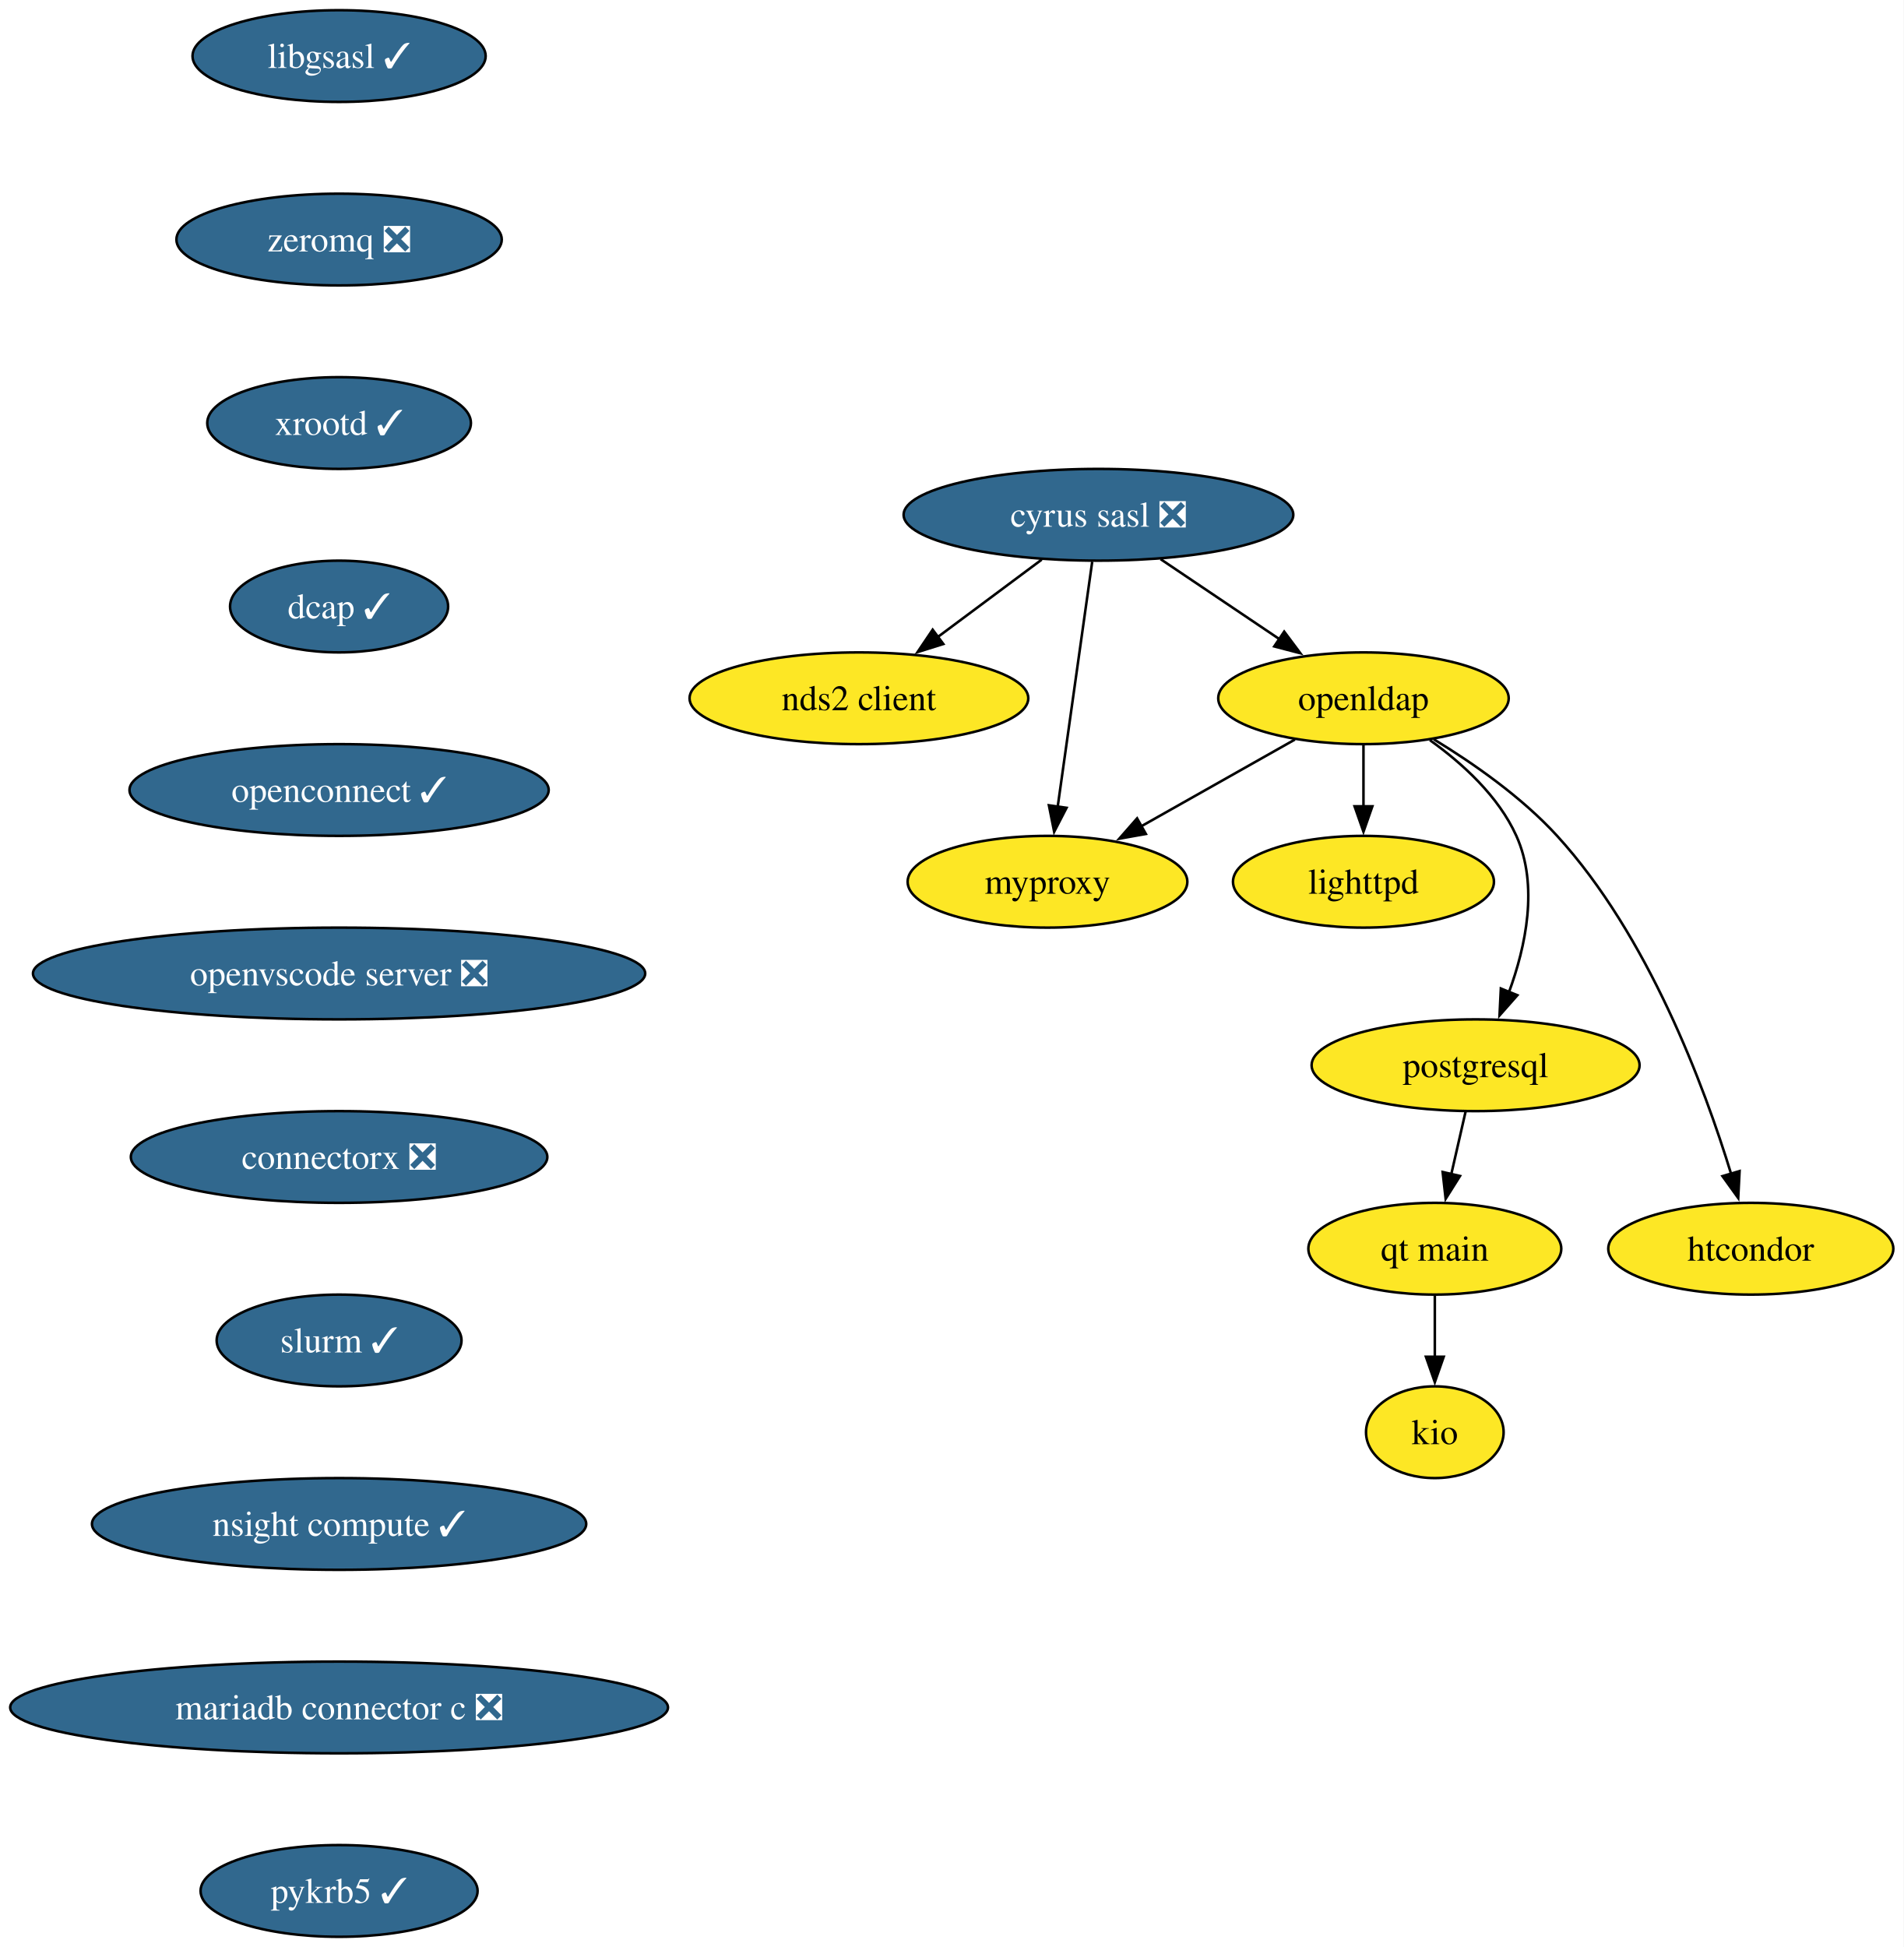
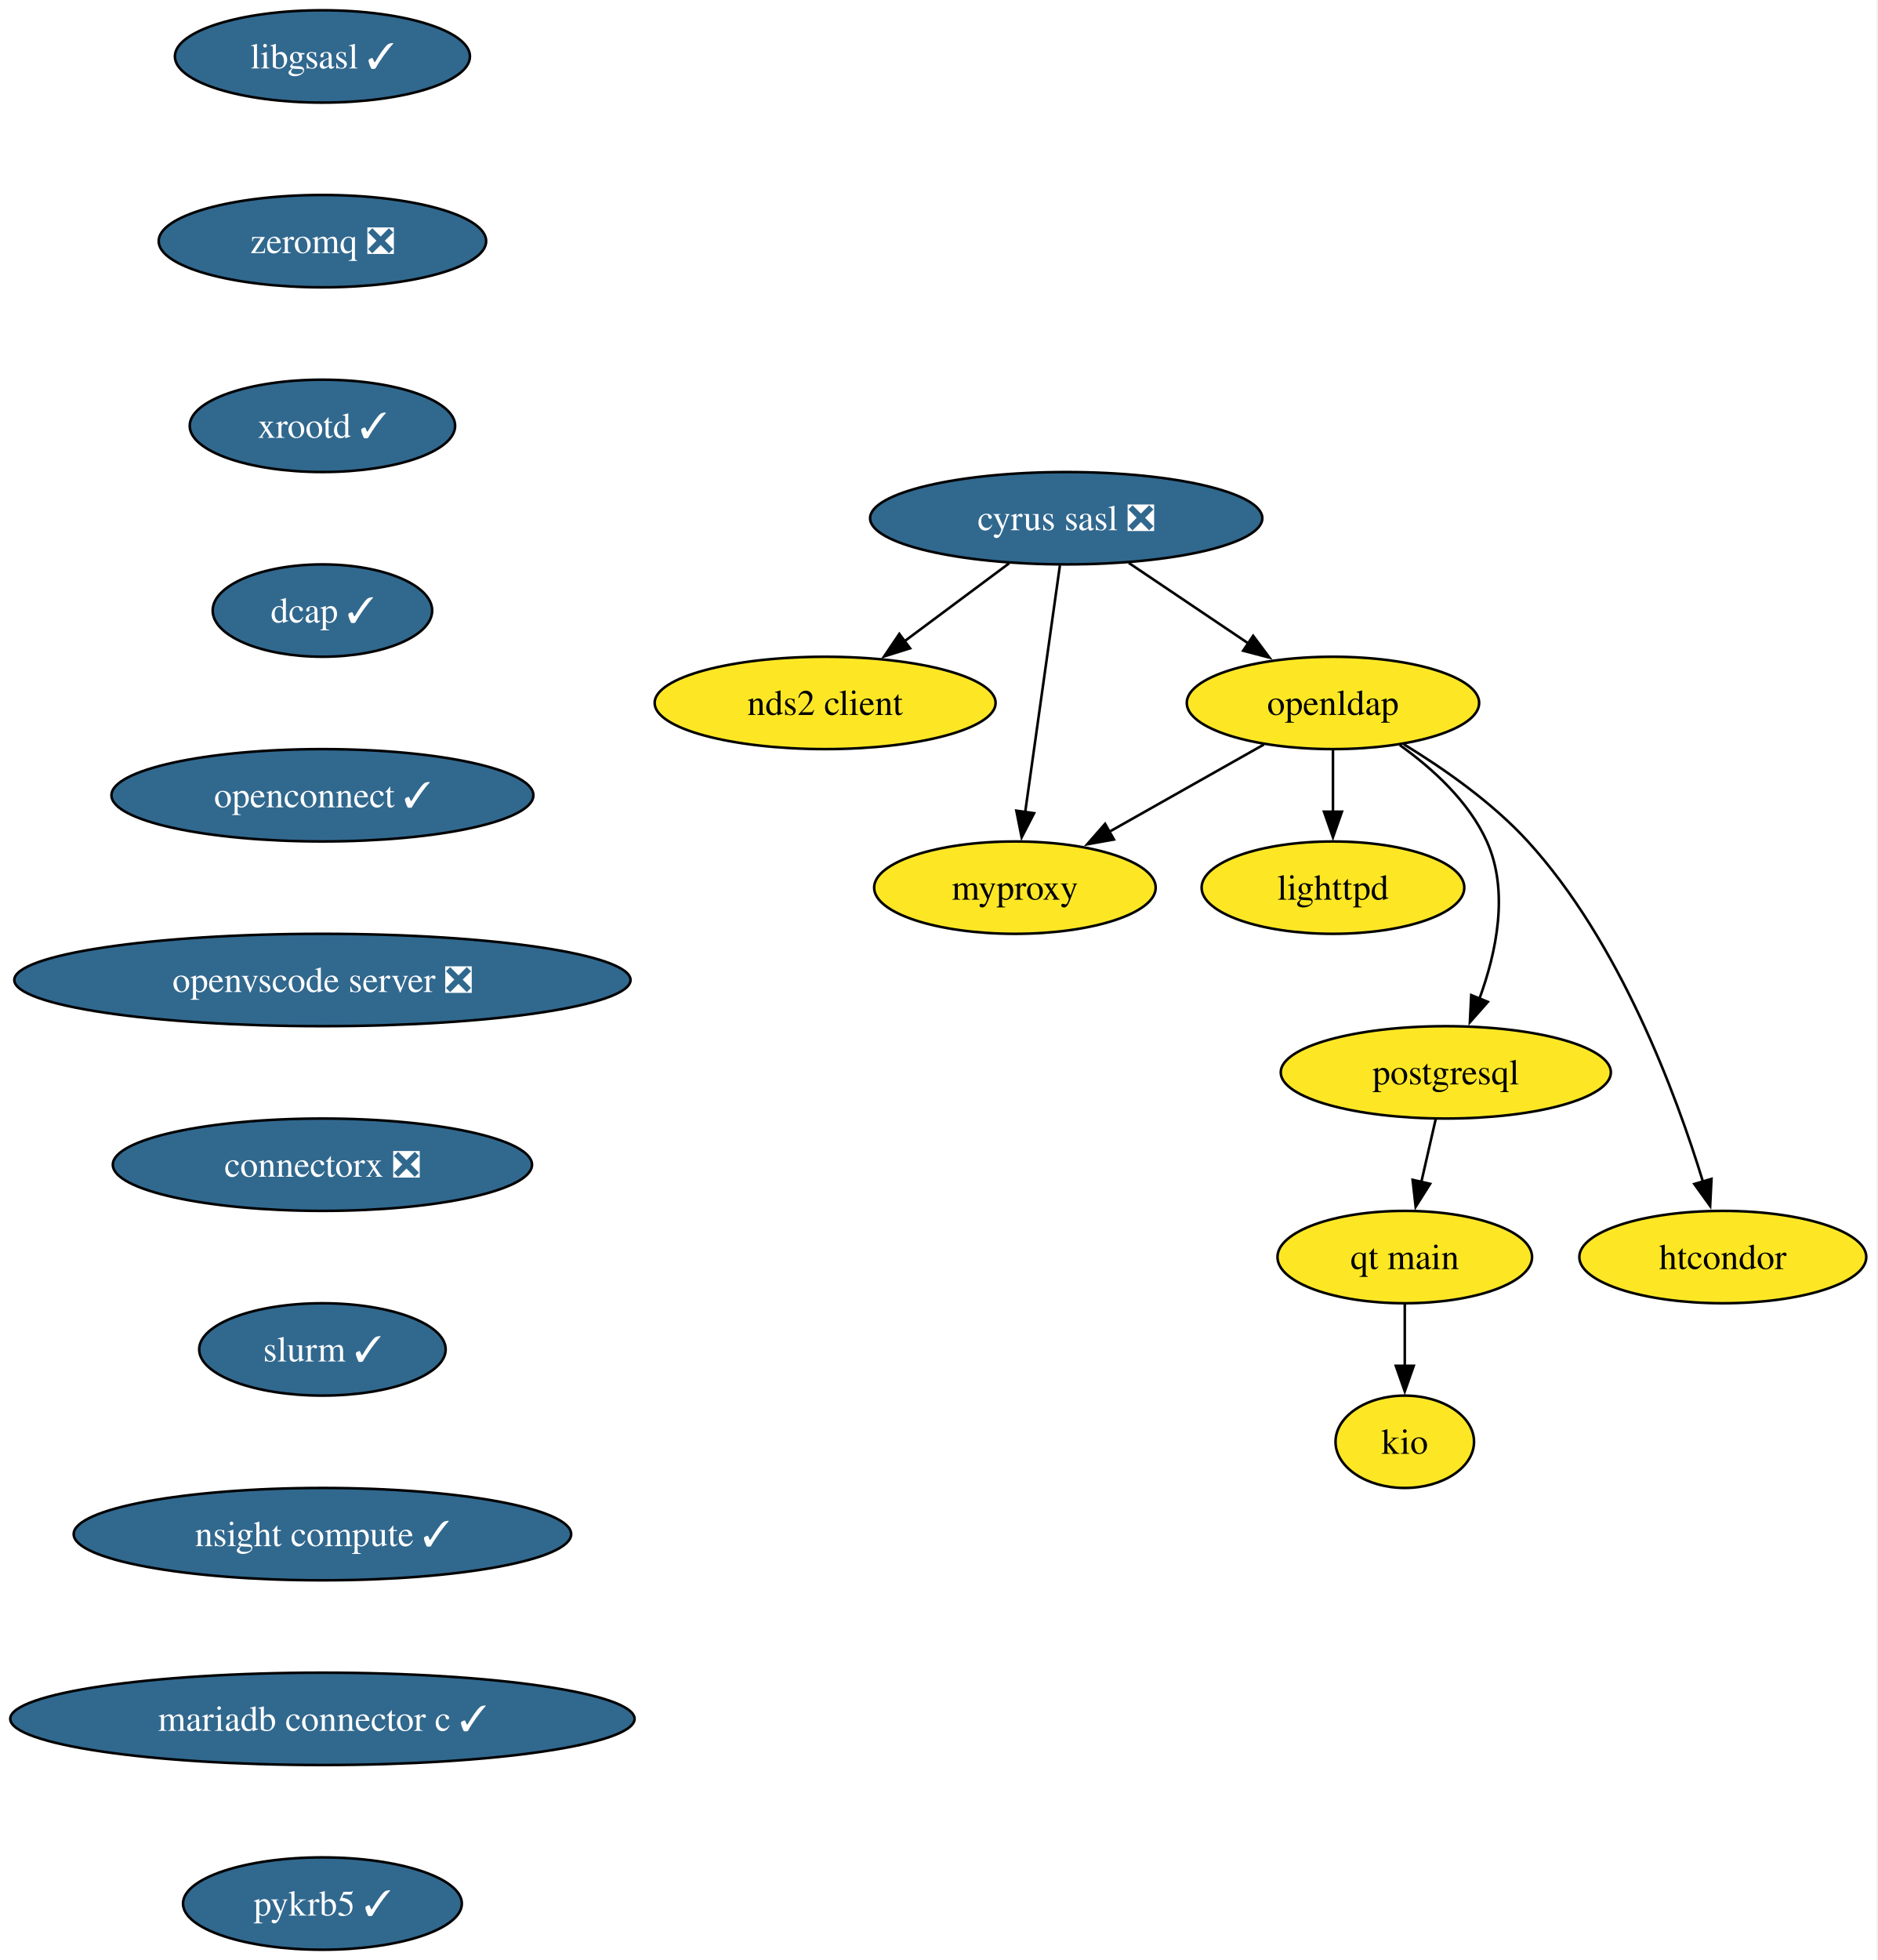
- <svg xmlns="http://www.w3.org/2000/svg" xmlns:xlink="http://www.w3.org/1999/xlink" width="747pt" height="764pt" viewBox="0.00 0.00 747.00 764.00">
+ <svg xmlns="http://www.w3.org/2000/svg" xmlns:xlink="http://www.w3.org/1999/xlink" width="732pt" height="764pt" viewBox="0.00 0.00 732.00 764.00">
  <g id="graph0" class="graph" transform="scale(1 1) rotate(0) translate(4 760)">
-     <polygon fill="white" stroke="none" points="-4,4 -4,-760 743.02,-760 743.02,4 -4,4" />
+     <polygon fill="white" stroke="none" points="-4,4 -4,-760 727.65,-760 727.65,4 -4,4" />
    <g id="node1" class="node">
      <g id="a_node1">
        <a xlink:href="https://github.com/conda-forge/cyrus-sasl-feedstock/pull/27" xlink:title="cyrus sasl ❎">
-           <ellipse fill="#31688e" stroke="black" cx="427.07" cy="-558" rx="76.46" ry="18" />
-           <text xml:space="preserve" text-anchor="middle" x="427.07" y="-553.33" font-family="Times,serif" font-size="14.00" fill="white">cyrus sasl ❎</text>
+           <ellipse fill="#31688e" stroke="black" cx="411.71" cy="-558" rx="76.46" ry="18" />
+           <text xml:space="preserve" text-anchor="middle" x="411.71" y="-553.33" font-family="Times,serif" font-size="14.00" fill="white">cyrus sasl ❎</text>
        </a>
      </g>
    </g>
    <g id="node2" class="node">
      <g id="a_node2">
        <a xlink:href="https://github.com/conda-forge/nds2-client-feedstock" xlink:title="nds2 client">
-           <ellipse fill="#fde725" stroke="black" cx="333.07" cy="-486" rx="66.47" ry="18" />
-           <text xml:space="preserve" text-anchor="middle" x="333.07" y="-481.32" font-family="Times,serif" font-size="14.00">nds2 client</text>
+           <ellipse fill="#fde725" stroke="black" cx="317.71" cy="-486" rx="66.47" ry="18" />
+           <text xml:space="preserve" text-anchor="middle" x="317.71" y="-481.32" font-family="Times,serif" font-size="14.00">nds2 client</text>
        </a>
      </g>
    </g>
    <g id="edge1" class="edge">
-       <path fill="none" stroke="black" d="M404.8,-540.41C392.53,-531.28 377.13,-519.81 363.75,-509.84" />
-       <polygon fill="black" stroke="black" points="366.19,-507.3 356.08,-504.13 362.01,-512.91 366.19,-507.3" />
+       <path fill="none" stroke="black" d="M389.43,-540.41C377.17,-531.28 361.76,-519.81 348.38,-509.84" />
+       <polygon fill="black" stroke="black" points="350.82,-507.3 340.71,-504.13 346.64,-512.91 350.82,-507.3" />
    </g>
    <g id="node3" class="node">
      <g id="a_node3">
        <a xlink:href="https://github.com/conda-forge/openldap-feedstock" xlink:title="openldap">
-           <ellipse fill="#fde725" stroke="black" cx="531.07" cy="-486" rx="57" ry="18" />
-           <text xml:space="preserve" text-anchor="middle" x="531.07" y="-481.32" font-family="Times,serif" font-size="14.00">openldap</text>
+           <ellipse fill="#fde725" stroke="black" cx="515.71" cy="-486" rx="57" ry="18" />
+           <text xml:space="preserve" text-anchor="middle" x="515.71" y="-481.32" font-family="Times,serif" font-size="14.00">openldap</text>
        </a>
      </g>
    </g>
    <g id="edge2" class="edge">
-       <path fill="none" stroke="black" d="M451.46,-540.59C465.34,-531.24 482.94,-519.4 498.05,-509.23" />
-       <polygon fill="black" stroke="black" points="499.96,-512.16 506.3,-503.67 496.05,-506.35 499.96,-512.16" />
+       <path fill="none" stroke="black" d="M436.09,-540.59C449.98,-531.24 467.57,-519.4 482.68,-509.23" />
+       <polygon fill="black" stroke="black" points="484.59,-512.16 490.94,-503.67 480.69,-506.35 484.59,-512.16" />
    </g>
    <g id="node4" class="node">
      <g id="a_node4">
        <a xlink:href="https://github.com/conda-forge/myproxy-feedstock" xlink:title="myproxy">
-           <ellipse fill="#fde725" stroke="black" cx="407.07" cy="-414" rx="54.89" ry="18" />
-           <text xml:space="preserve" text-anchor="middle" x="407.07" y="-409.32" font-family="Times,serif" font-size="14.00">myproxy</text>
+           <ellipse fill="#fde725" stroke="black" cx="391.71" cy="-414" rx="54.89" ry="18" />
+           <text xml:space="preserve" text-anchor="middle" x="391.71" y="-409.32" font-family="Times,serif" font-size="14.00">myproxy</text>
        </a>
      </g>
    </g>
    <g id="edge3" class="edge">
-       <path fill="none" stroke="black" d="M424.62,-539.59C421.24,-515.61 415.12,-472.14 411.07,-443.42" />
-       <polygon fill="black" stroke="black" points="414.55,-443.02 409.69,-433.61 407.62,-444 414.55,-443.02" />
+       <path fill="none" stroke="black" d="M409.25,-539.59C405.88,-515.61 399.75,-472.14 395.71,-443.42" />
+       <polygon fill="black" stroke="black" points="399.19,-443.02 394.33,-433.61 392.26,-444 399.19,-443.02" />
    </g>
    <g id="edge4" class="edge">
-       <path fill="none" stroke="black" d="M504.17,-469.81C486.54,-459.86 463.26,-446.72 443.92,-435.8" />
-       <polygon fill="black" stroke="black" points="445.67,-432.77 435.24,-430.9 442.23,-438.87 445.67,-432.77" />
+       <path fill="none" stroke="black" d="M488.8,-469.81C471.17,-459.86 447.89,-446.72 428.55,-435.8" />
+       <polygon fill="black" stroke="black" points="430.31,-432.77 419.88,-430.9 426.87,-438.87 430.31,-432.77" />
    </g>
    <g id="node5" class="node">
      <g id="a_node5">
        <a xlink:href="https://github.com/conda-forge/lighttpd-feedstock" xlink:title="lighttpd">
-           <ellipse fill="#fde725" stroke="black" cx="531.07" cy="-414" rx="51.21" ry="18" />
-           <text xml:space="preserve" text-anchor="middle" x="531.07" y="-409.32" font-family="Times,serif" font-size="14.00">lighttpd</text>
+           <ellipse fill="#fde725" stroke="black" cx="515.71" cy="-414" rx="51.21" ry="18" />
+           <text xml:space="preserve" text-anchor="middle" x="515.71" y="-409.32" font-family="Times,serif" font-size="14.00">lighttpd</text>
        </a>
      </g>
    </g>
    <g id="edge5" class="edge">
-       <path fill="none" stroke="black" d="M531.07,-467.7C531.07,-460.41 531.07,-451.73 531.07,-443.54" />
-       <polygon fill="black" stroke="black" points="534.57,-443.62 531.07,-433.62 527.57,-443.62 534.57,-443.62" />
+       <path fill="none" stroke="black" d="M515.71,-467.7C515.71,-460.41 515.71,-451.73 515.71,-443.54" />
+       <polygon fill="black" stroke="black" points="519.21,-443.62 515.71,-433.62 512.21,-443.62 519.21,-443.62" />
    </g>
    <g id="node6" class="node">
      <g id="a_node6">
        <a xlink:href="https://github.com/conda-forge/postgresql-feedstock" xlink:title="postgresql">
-           <ellipse fill="#fde725" stroke="black" cx="575.07" cy="-342" rx="64.36" ry="18" />
-           <text xml:space="preserve" text-anchor="middle" x="575.07" y="-337.32" font-family="Times,serif" font-size="14.00">postgresql</text>
+           <ellipse fill="#fde725" stroke="black" cx="559.71" cy="-342" rx="64.36" ry="18" />
+           <text xml:space="preserve" text-anchor="middle" x="559.71" y="-337.32" font-family="Times,serif" font-size="14.00">postgresql</text>
        </a>
      </g>
    </g>
    <g id="edge6" class="edge">
-       <path fill="none" stroke="black" d="M557.14,-469.57C569.92,-460.43 584.04,-447.58 591.07,-432 599.84,-412.56 594.8,-388.7 588.14,-370.58" />
-       <polygon fill="black" stroke="black" points="591.47,-369.48 584.46,-361.53 584.98,-372.11 591.47,-369.48" />
+       <path fill="none" stroke="black" d="M541.77,-469.57C554.55,-460.43 568.68,-447.58 575.71,-432 584.47,-412.56 579.43,-388.7 572.77,-370.58" />
+       <polygon fill="black" stroke="black" points="576.1,-369.48 569.09,-361.53 569.62,-372.11 576.1,-369.48" />
    </g>
    <g id="node7" class="node">
      <g id="a_node7">
        <a xlink:href="https://github.com/conda-forge/htcondor-feedstock" xlink:title="htcondor">
-           <ellipse fill="#fde725" stroke="black" cx="683.07" cy="-270" rx="55.94" ry="18" />
-           <text xml:space="preserve" text-anchor="middle" x="683.07" y="-265.32" font-family="Times,serif" font-size="14.00">htcondor</text>
+           <ellipse fill="#fde725" stroke="black" cx="667.71" cy="-270" rx="55.94" ry="18" />
+           <text xml:space="preserve" text-anchor="middle" x="667.71" y="-265.32" font-family="Times,serif" font-size="14.00">htcondor</text>
        </a>
      </g>
    </g>
    <g id="edge7" class="edge">
-       <path fill="none" stroke="black" d="M558.66,-469.91C574.19,-460.46 593.19,-447.21 607.07,-432 642.83,-392.82 664.8,-333.83 675.4,-299.18" />
-       <polygon fill="black" stroke="black" points="678.67,-300.47 678.13,-289.89 671.95,-298.49 678.67,-300.47" />
+       <path fill="none" stroke="black" d="M543.3,-469.91C558.83,-460.46 577.83,-447.21 591.71,-432 627.46,-392.82 649.43,-333.83 660.03,-299.18" />
+       <polygon fill="black" stroke="black" points="663.3,-300.47 662.77,-289.89 656.59,-298.49 663.3,-300.47" />
    </g>
    <g id="node10" class="node">
      <g id="a_node10">
        <a xlink:href="https://github.com/conda-forge/qt-main-feedstock" xlink:title="qt main">
-           <ellipse fill="#fde725" stroke="black" cx="559.07" cy="-270" rx="49.63" ry="18" />
-           <text xml:space="preserve" text-anchor="middle" x="559.07" y="-265.32" font-family="Times,serif" font-size="14.00">qt main</text>
+           <ellipse fill="#fde725" stroke="black" cx="543.71" cy="-270" rx="49.63" ry="18" />
+           <text xml:space="preserve" text-anchor="middle" x="543.71" y="-265.32" font-family="Times,serif" font-size="14.00">qt main</text>
        </a>
      </g>
    </g>
    <g id="edge9" class="edge">
-       <path fill="none" stroke="black" d="M571.12,-323.7C569.43,-316.32 567.42,-307.52 565.53,-299.25" />
-       <polygon fill="black" stroke="black" points="568.96,-298.55 563.32,-289.58 562.14,-300.11 568.96,-298.55" />
+       <path fill="none" stroke="black" d="M555.75,-323.7C554.07,-316.32 552.06,-307.52 550.16,-299.25" />
+       <polygon fill="black" stroke="black" points="553.59,-298.55 547.95,-289.58 546.77,-300.11 553.59,-298.55" />
    </g>
    <g id="node8" class="node">
      <g id="a_node8">
        <a xlink:href="https://github.com/conda-forge/libgsasl-feedstock/pull/33" xlink:title="libgsasl ✓">
-           <ellipse fill="#31688e" stroke="black" cx="129.07" cy="-738" rx="57.52" ry="18" />
-           <text xml:space="preserve" text-anchor="middle" x="129.07" y="-733.33" font-family="Times,serif" font-size="14.00" fill="white">libgsasl ✓</text>
+           <ellipse fill="#31688e" stroke="black" cx="121.71" cy="-738" rx="57.52" ry="18" />
+           <text xml:space="preserve" text-anchor="middle" x="121.71" y="-733.33" font-family="Times,serif" font-size="14.00" fill="white">libgsasl ✓</text>
        </a>
      </g>
    </g>
    <g id="node9" class="node">
      <g id="a_node9">
        <a xlink:href="https://github.com/conda-forge/zeromq-feedstock/pull/83" xlink:title="zeromq ❎">
-           <ellipse fill="#31688e" stroke="black" cx="129.07" cy="-666" rx="63.84" ry="18" />
-           <text xml:space="preserve" text-anchor="middle" x="129.07" y="-661.33" font-family="Times,serif" font-size="14.00" fill="white">zeromq ❎</text>
+           <ellipse fill="#31688e" stroke="black" cx="121.71" cy="-666" rx="63.84" ry="18" />
+           <text xml:space="preserve" text-anchor="middle" x="121.71" y="-661.33" font-family="Times,serif" font-size="14.00" fill="white">zeromq ❎</text>
        </a>
      </g>
    </g>
    <g id="node12" class="node">
      <g id="a_node12">
        <a xlink:href="https://github.com/conda-forge/xrootd-feedstock/pull/113" xlink:title="xrootd ✓">
-           <ellipse fill="#31688e" stroke="black" cx="129.07" cy="-594" rx="51.74" ry="18" />
-           <text xml:space="preserve" text-anchor="middle" x="129.07" y="-589.33" font-family="Times,serif" font-size="14.00" fill="white">xrootd ✓</text>
+           <ellipse fill="#31688e" stroke="black" cx="121.71" cy="-594" rx="51.74" ry="18" />
+           <text xml:space="preserve" text-anchor="middle" x="121.71" y="-589.33" font-family="Times,serif" font-size="14.00" fill="white">xrootd ✓</text>
        </a>
      </g>
    </g>
    <g id="node11" class="node">
      <g id="a_node11">
        <a xlink:href="https://github.com/conda-forge/kio-feedstock" xlink:title="kio">
-           <ellipse fill="#fde725" stroke="black" cx="559.07" cy="-198" rx="27" ry="18" />
-           <text xml:space="preserve" text-anchor="middle" x="559.07" y="-193.32" font-family="Times,serif" font-size="14.00">kio</text>
+           <ellipse fill="#fde725" stroke="black" cx="543.71" cy="-198" rx="27" ry="18" />
+           <text xml:space="preserve" text-anchor="middle" x="543.71" y="-193.32" font-family="Times,serif" font-size="14.00">kio</text>
        </a>
      </g>
    </g>
    <g id="edge10" class="edge">
-       <path fill="none" stroke="black" d="M559.07,-251.7C559.07,-244.41 559.07,-235.73 559.07,-227.54" />
-       <polygon fill="black" stroke="black" points="562.57,-227.62 559.07,-217.62 555.57,-227.62 562.57,-227.62" />
+       <path fill="none" stroke="black" d="M543.71,-251.7C543.71,-244.41 543.71,-235.73 543.71,-227.54" />
+       <polygon fill="black" stroke="black" points="547.21,-227.62 543.71,-217.62 540.21,-227.62 547.21,-227.62" />
    </g>
    <g id="node13" class="node">
      <g id="a_node13">
        <a xlink:href="https://github.com/conda-forge/dcap-feedstock/pull/16" xlink:title="dcap ✓">
-           <ellipse fill="#31688e" stroke="black" cx="129.07" cy="-522" rx="42.79" ry="18" />
-           <text xml:space="preserve" text-anchor="middle" x="129.07" y="-517.33" font-family="Times,serif" font-size="14.00" fill="white">dcap ✓</text>
+           <ellipse fill="#31688e" stroke="black" cx="121.71" cy="-522" rx="42.79" ry="18" />
+           <text xml:space="preserve" text-anchor="middle" x="121.71" y="-517.33" font-family="Times,serif" font-size="14.00" fill="white">dcap ✓</text>
        </a>
      </g>
    </g>
    <g id="node14" class="node">
      <g id="a_node14">
        <a xlink:href="https://github.com/conda-forge/openconnect-feedstock/pull/37" xlink:title="openconnect ✓">
-           <ellipse fill="#31688e" stroke="black" cx="129.07" cy="-450" rx="82.25" ry="18" />
-           <text xml:space="preserve" text-anchor="middle" x="129.07" y="-445.32" font-family="Times,serif" font-size="14.00" fill="white">openconnect ✓</text>
+           <ellipse fill="#31688e" stroke="black" cx="121.71" cy="-450" rx="82.25" ry="18" />
+           <text xml:space="preserve" text-anchor="middle" x="121.71" y="-445.32" font-family="Times,serif" font-size="14.00" fill="white">openconnect ✓</text>
        </a>
      </g>
    </g>
    <g id="node15" class="node">
      <g id="a_node15">
        <a xlink:href="https://github.com/conda-forge/openvscode-server-feedstock/pull/74" xlink:title="openvscode server ❎">
-           <ellipse fill="#31688e" stroke="black" cx="129.07" cy="-378" rx="120.13" ry="18" />
-           <text xml:space="preserve" text-anchor="middle" x="129.07" y="-373.32" font-family="Times,serif" font-size="14.00" fill="white">openvscode server ❎</text>
+           <ellipse fill="#31688e" stroke="black" cx="121.71" cy="-378" rx="120.13" ry="18" />
+           <text xml:space="preserve" text-anchor="middle" x="121.71" y="-373.32" font-family="Times,serif" font-size="14.00" fill="white">openvscode server ❎</text>
        </a>
      </g>
    </g>
    <g id="node16" class="node">
      <g id="a_node16">
        <a xlink:href="https://github.com/conda-forge/connectorx-feedstock/pull/50" xlink:title="connectorx ❎">
-           <ellipse fill="#31688e" stroke="black" cx="129.07" cy="-306" rx="81.72" ry="18" />
-           <text xml:space="preserve" text-anchor="middle" x="129.07" y="-301.32" font-family="Times,serif" font-size="14.00" fill="white">connectorx ❎</text>
+           <ellipse fill="#31688e" stroke="black" cx="121.71" cy="-306" rx="81.72" ry="18" />
+           <text xml:space="preserve" text-anchor="middle" x="121.71" y="-301.32" font-family="Times,serif" font-size="14.00" fill="white">connectorx ❎</text>
        </a>
      </g>
    </g>
    <g id="node17" class="node">
      <g id="a_node17">
        <a xlink:href="https://github.com/conda-forge/slurm-feedstock/pull/21" xlink:title="slurm ✓">
-           <ellipse fill="#31688e" stroke="black" cx="129.07" cy="-234" rx="48.05" ry="18" />
-           <text xml:space="preserve" text-anchor="middle" x="129.07" y="-229.32" font-family="Times,serif" font-size="14.00" fill="white">slurm ✓</text>
+           <ellipse fill="#31688e" stroke="black" cx="121.71" cy="-234" rx="48.05" ry="18" />
+           <text xml:space="preserve" text-anchor="middle" x="121.71" y="-229.32" font-family="Times,serif" font-size="14.00" fill="white">slurm ✓</text>
        </a>
      </g>
    </g>
    <g id="node18" class="node">
      <g id="a_node18">
        <a xlink:href="https://github.com/conda-forge/nsight-compute-feedstock/pull/45" xlink:title="nsight compute ✓">
-           <ellipse fill="#31688e" stroke="black" cx="129.07" cy="-162" rx="96.98" ry="18" />
-           <text xml:space="preserve" text-anchor="middle" x="129.07" y="-157.32" font-family="Times,serif" font-size="14.00" fill="white">nsight compute ✓</text>
+           <ellipse fill="#31688e" stroke="black" cx="121.71" cy="-162" rx="96.98" ry="18" />
+           <text xml:space="preserve" text-anchor="middle" x="121.71" y="-157.32" font-family="Times,serif" font-size="14.00" fill="white">nsight compute ✓</text>
        </a>
      </g>
    </g>
    <g id="node19" class="node">
      <g id="a_node19">
-         <a xlink:href="https://github.com/conda-forge/mariadb-connector-c-feedstock/pull/32" xlink:title="mariadb connector c ❎">
-           <ellipse fill="#31688e" stroke="black" cx="129.07" cy="-90" rx="129.07" ry="18" />
-           <text xml:space="preserve" text-anchor="middle" x="129.07" y="-85.33" font-family="Times,serif" font-size="14.00" fill="white">mariadb connector c ❎</text>
+         <a xlink:href="https://github.com/conda-forge/mariadb-connector-c-feedstock/pull/32" xlink:title="mariadb connector c ✓">
+           <ellipse fill="#31688e" stroke="black" cx="121.71" cy="-90" rx="121.71" ry="18" />
+           <text xml:space="preserve" text-anchor="middle" x="121.71" y="-85.33" font-family="Times,serif" font-size="14.00" fill="white">mariadb connector c ✓</text>
        </a>
      </g>
    </g>
    <g id="node20" class="node">
      <g id="a_node20">
        <a xlink:href="https://github.com/conda-forge/pykrb5-feedstock/pull/19" xlink:title="pykrb5 ✓">
-           <ellipse fill="#31688e" stroke="black" cx="129.07" cy="-18" rx="54.36" ry="18" />
-           <text xml:space="preserve" text-anchor="middle" x="129.07" y="-13.32" font-family="Times,serif" font-size="14.00" fill="white">pykrb5 ✓</text>
+           <ellipse fill="#31688e" stroke="black" cx="121.71" cy="-18" rx="54.36" ry="18" />
+           <text xml:space="preserve" text-anchor="middle" x="121.71" y="-13.32" font-family="Times,serif" font-size="14.00" fill="white">pykrb5 ✓</text>
        </a>
      </g>
    </g>
  </g>
</svg>
